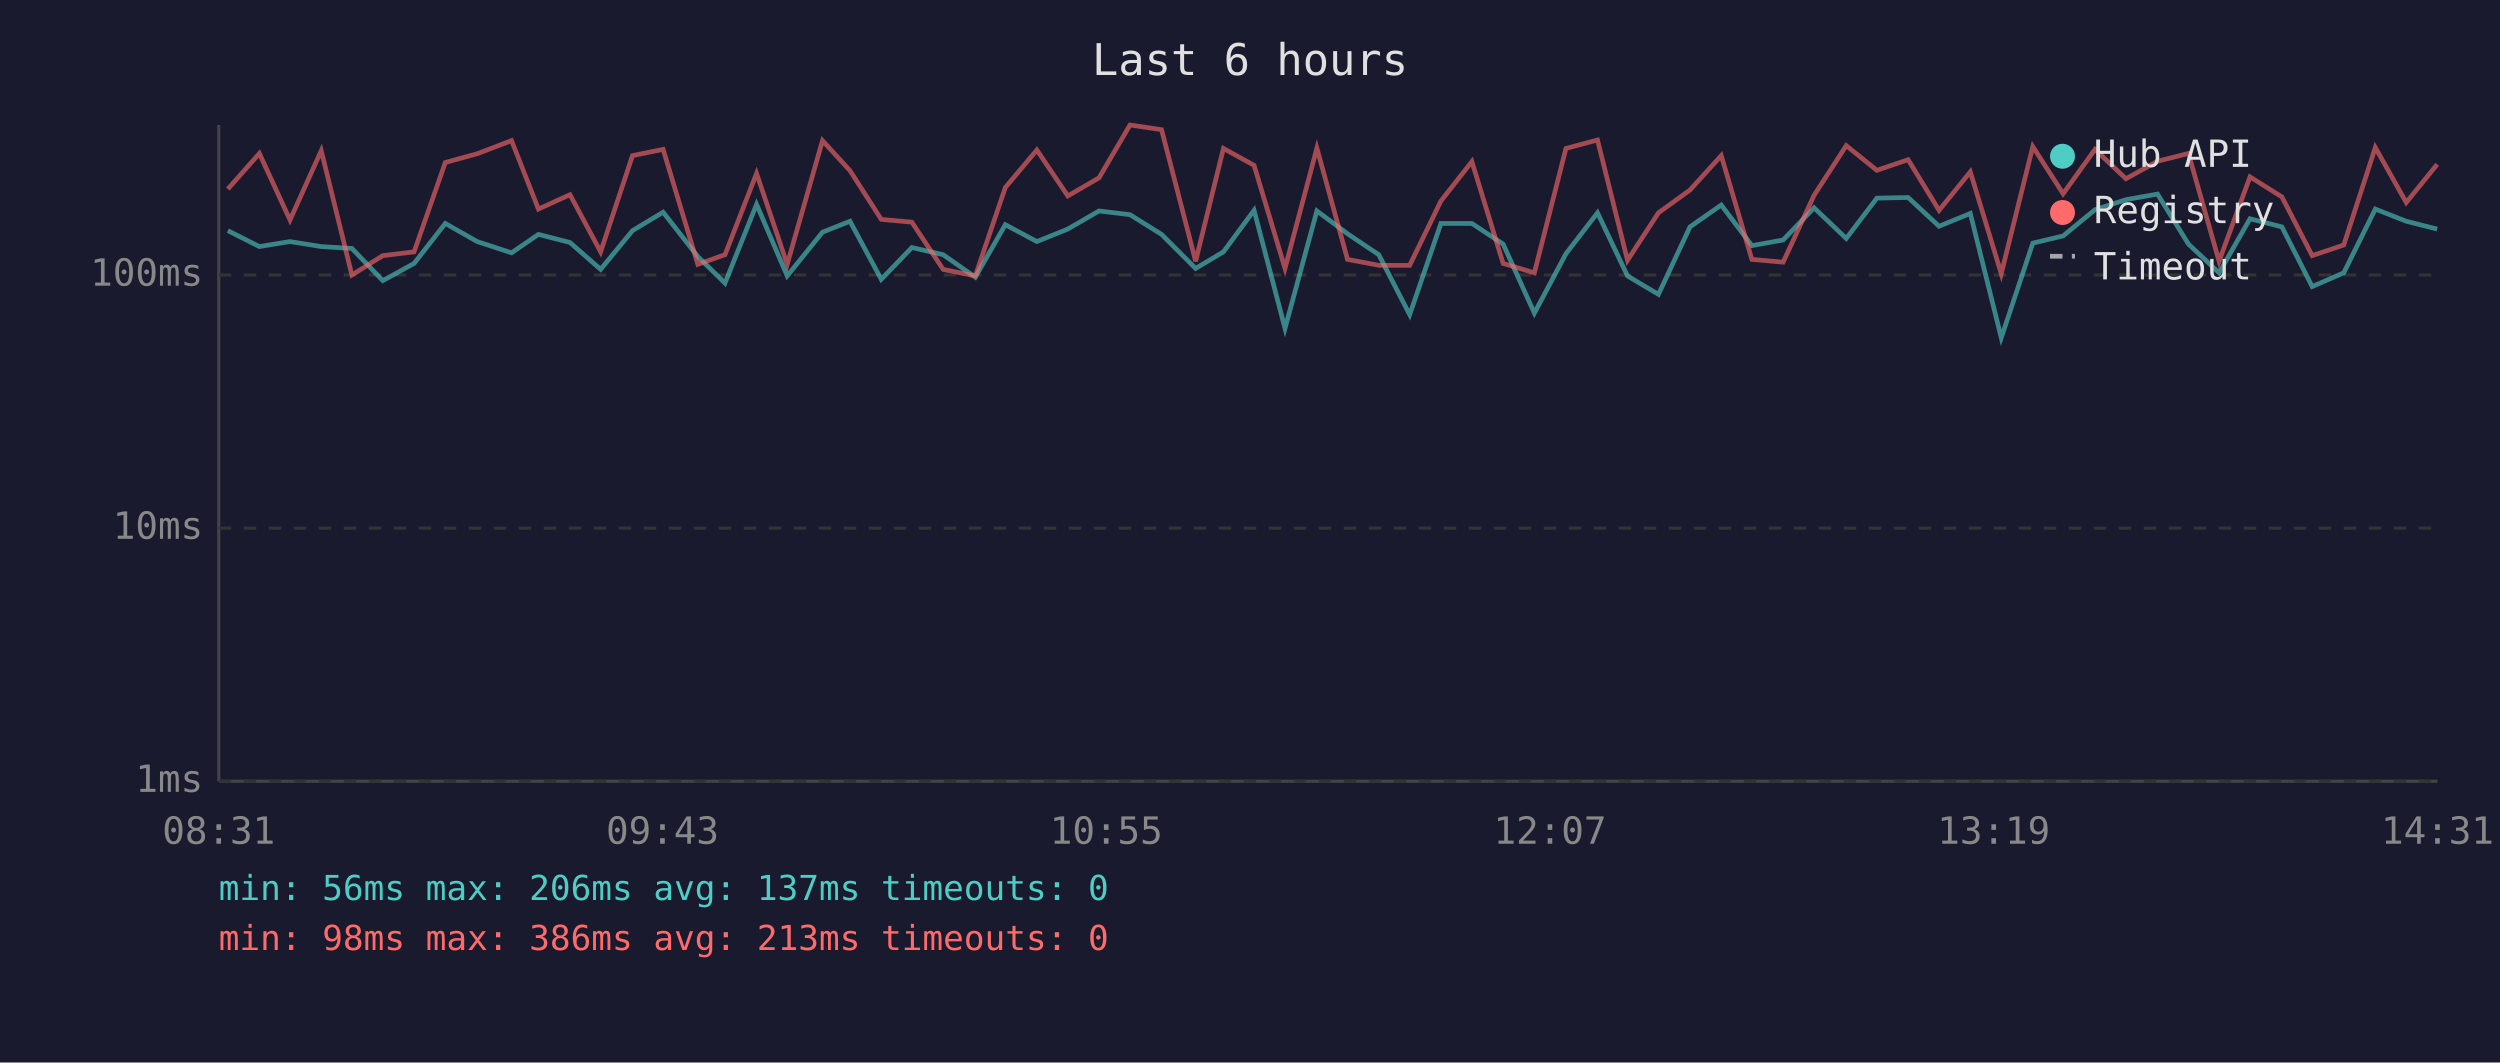
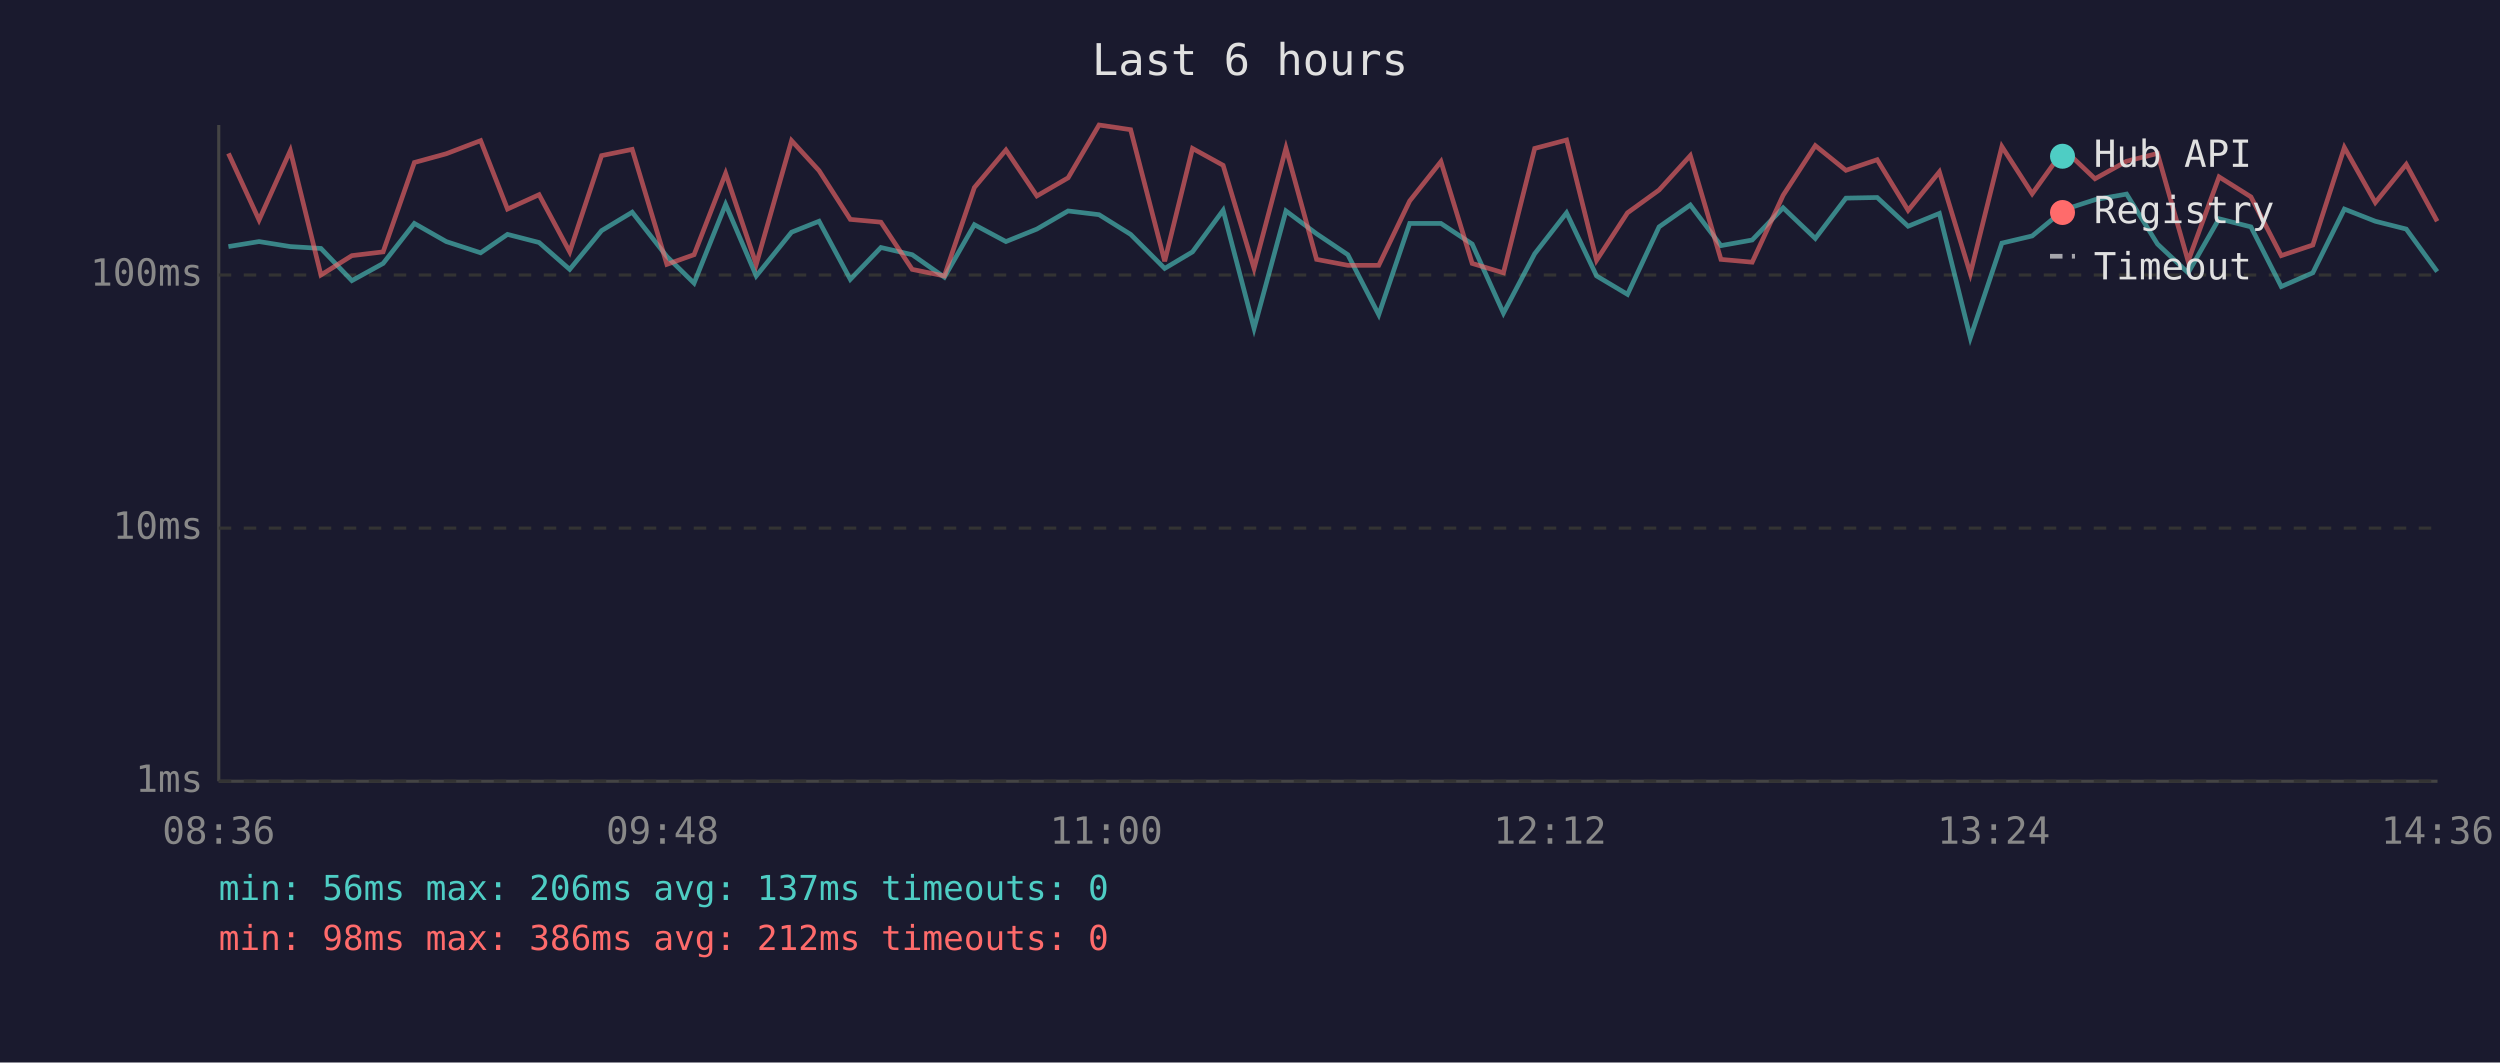
<svg xmlns="http://www.w3.org/2000/svg" viewBox="0 0 800 340" font-family="monospace" font-size="12">
  <rect width="800" height="340" fill="#1a1a2e" />
  <text x="400" y="24" fill="#e0e0e0" font-size="14" text-anchor="middle">Last 6 hours</text>
  <line x1="70" y1="40" x2="70" y2="250" stroke="#444" stroke-width="1" />
  <line x1="70" y1="250" x2="780" y2="250" stroke="#444" stroke-width="1" />
  <line x1="70" y1="250" x2="780" y2="250" stroke="#333" stroke-width="1" stroke-dasharray="4" />
  <text x="65" y="250" fill="#888" text-anchor="end" dominant-baseline="middle">1ms</text>
  <line x1="70" y1="169" x2="780" y2="169" stroke="#333" stroke-width="1" stroke-dasharray="4" />
  <text x="65" y="169" fill="#888" text-anchor="end" dominant-baseline="middle">10ms</text>
  <line x1="70" y1="88" x2="780" y2="88" stroke="#333" stroke-width="1" stroke-dasharray="4" />
  <text x="65" y="88" fill="#888" text-anchor="end" dominant-baseline="middle">100ms</text>
-   <text x="70" y="270" fill="#888" text-anchor="middle">08:31</text>
-   <text x="212" y="270" fill="#888" text-anchor="middle">09:43</text>
-   <text x="354" y="270" fill="#888" text-anchor="middle">10:55</text>
-   <text x="496" y="270" fill="#888" text-anchor="middle">12:07</text>
-   <text x="638" y="270" fill="#888" text-anchor="middle">13:19</text>
-   <text x="780" y="270" fill="#888" text-anchor="middle">14:31</text>
-   <polyline points="72.9,73.8 83.0,78.9 92.8,77.3 102.8,78.9 112.6,79.5 122.5,89.8 132.5,84.3 142.5,71.5 152.7,77.3 163.7,80.9 172.3,75.0 182.4,77.6 192.2,86.2 202.4,73.8 212.2,67.9 223.3,82.1 232.0,90.6 242.1,65.4 251.9,88.3 263.2,74.3 272.0,70.8 282.0,89.4 291.8,79.2 301.8,81.5 312.1,88.7 321.7,71.9 331.8,77.3 341.7,73.3 351.7,67.5 361.6,68.7 371.7,75.0 382.6,85.9 391.5,80.6 401.3,67.3 411.2,105.1 421.4,67.5 431.2,74.8 441.2,81.5 451.1,100.7 461.1,71.5 471.0,71.5 481.0,78.1 491.0,100.2 501.1,81.2 511.2,68.1 520.8,88.3 530.7,94.2 540.8,72.6 550.8,65.6 560.6,78.6 570.6,76.8 580.5,66.5 590.8,76.3 600.6,63.4 610.6,63.2 620.5,72.4 630.5,68.3 640.4,108.1 650.5,77.8 660.2,75.5 670.4,67.1 680.3,63.9 690.4,62.1 700.3,78.1 710.1,87.3 720.0,70.0 730.2,72.6 739.9,91.7 750.0,87.3 760.1,66.9 770.0,70.8 779.9,73.3" fill="none" stroke="#4ecdc4" stroke-width="1.5" opacity="0.6" />
-   <polyline points="72.9,60.5 83.0,49.1 92.8,70.4 102.8,48.2 112.6,88.0 122.5,81.8 132.5,80.6 142.5,52.0 152.7,49.2 163.7,45.0 172.3,66.9 182.4,62.3 192.2,80.6 202.4,49.8 212.2,47.8 223.3,84.6 232.0,81.5 242.1,55.5 251.9,84.6 263.2,45.0 272.0,54.6 282.0,70.2 291.8,71.1 301.8,86.2 312.1,88.3 321.7,60.0 331.8,48.0 341.7,62.7 351.7,56.9 361.6,40.0 371.7,41.5 382.6,83.6 391.5,47.5 401.3,52.9 411.2,85.9 421.4,47.4 431.2,83.0 441.2,84.9 451.1,84.9 461.1,64.3 471.0,51.7 481.0,84.3 491.0,87.3 501.1,47.5 511.2,44.8 520.8,83.3 530.7,68.1 540.8,60.8 550.8,49.8 560.6,83.0 570.6,83.9 580.5,62.5 590.8,46.6 600.6,54.5 610.6,51.1 620.5,67.3 630.5,55.0 640.4,87.6 650.5,46.9 660.2,62.0 670.4,47.8 680.3,57.2 690.4,51.6 700.3,49.1 710.1,83.6 720.0,56.6 730.2,63.0 739.9,81.8 750.0,78.4 760.1,47.2 770.0,64.8 779.9,52.6" fill="none" stroke="#ff6b6b" stroke-width="1.5" opacity="0.6" />
+   <text x="70" y="270" fill="#888" text-anchor="middle">08:36</text>
+   <text x="212" y="270" fill="#888" text-anchor="middle">09:48</text>
+   <text x="354" y="270" fill="#888" text-anchor="middle">11:00</text>
+   <text x="496" y="270" fill="#888" text-anchor="middle">12:12</text>
+   <text x="638" y="270" fill="#888" text-anchor="middle">13:24</text>
+   <text x="780" y="270" fill="#888" text-anchor="middle">14:36</text>
+   <polyline points="73.1,78.9 82.9,77.3 92.9,78.9 102.7,79.5 112.6,89.8 122.6,84.3 132.6,71.5 142.8,77.3 153.8,80.9 162.4,75.0 172.5,77.6 182.3,86.2 192.5,73.8 202.3,67.9 213.4,82.1 222.1,90.6 232.2,65.4 242.0,88.3 253.3,74.3 262.1,70.8 272.1,89.4 281.9,79.2 291.9,81.5 302.2,88.7 311.8,71.9 321.9,77.3 331.8,73.3 341.8,67.5 351.7,68.7 361.8,75.0 372.7,85.9 381.6,80.6 391.4,67.3 401.3,105.1 411.5,67.5 421.3,74.8 431.3,81.5 441.2,100.7 451.1,71.5 461.1,71.5 471.1,78.1 481.1,100.2 491.1,81.2 501.3,68.1 510.9,88.3 520.8,94.2 530.9,72.6 540.9,65.6 550.7,78.6 560.7,76.8 570.6,66.5 580.9,76.3 590.7,63.4 600.7,63.2 610.6,72.4 620.6,68.3 630.5,108.1 640.6,77.8 650.3,75.5 660.5,67.1 670.4,63.9 680.5,62.1 690.4,78.1 700.2,87.3 710.1,70.0 720.3,72.6 730.0,91.7 740.1,87.3 750.2,66.9 760.1,70.8 770.0,73.3 779.9,86.9" fill="none" stroke="#4ecdc4" stroke-width="1.5" opacity="0.6" />
+   <polyline points="73.1,49.1 82.9,70.4 92.9,48.2 102.7,88.0 112.6,81.8 122.6,80.6 132.6,52.0 142.8,49.2 153.8,45.0 162.4,66.9 172.5,62.3 182.3,80.6 192.5,49.8 202.3,47.8 213.4,84.6 222.1,81.5 232.2,55.5 242.0,84.6 253.3,45.0 262.1,54.6 272.1,70.2 281.9,71.1 291.9,86.2 302.2,88.3 311.8,60.0 321.9,48.0 331.8,62.7 341.8,56.9 351.7,40.0 361.8,41.5 372.7,83.6 381.6,47.5 391.4,52.9 401.3,85.9 411.5,47.4 421.3,83.0 431.3,84.9 441.2,84.9 451.1,64.3 461.1,51.7 471.1,84.3 481.1,87.3 491.1,47.5 501.3,44.8 510.9,83.3 520.8,68.1 530.9,60.8 540.9,49.8 550.7,83.0 560.7,83.9 570.6,62.5 580.9,46.6 590.7,54.5 600.7,51.1 610.6,67.3 620.6,55.0 630.5,87.6 640.6,46.9 650.3,62.0 660.5,47.8 670.4,57.2 680.5,51.6 690.4,49.1 700.2,83.6 710.1,56.6 720.3,63.0 730.0,81.8 740.1,78.4 750.2,47.2 760.1,64.8 770.0,52.6 779.9,70.8" fill="none" stroke="#ff6b6b" stroke-width="1.5" opacity="0.6" />
  <circle cx="660" cy="50" r="4" fill="#4ecdc4" />
  <text x="670" y="50" fill="#e0e0e0" dominant-baseline="middle">Hub API</text>
  <circle cx="660" cy="68" r="4" fill="#ff6b6b" />
  <text x="670" y="68" fill="#e0e0e0" dominant-baseline="middle">Registry</text>
  <line x1="656" y1="82" x2="664" y2="82" stroke="#e0e0e0" stroke-width="1.5" stroke-dasharray="4,3" opacity="0.7" />
  <text x="670" y="86" fill="#e0e0e0" dominant-baseline="middle">Timeout</text>
  <text x="70" y="288" fill="#4ecdc4" font-size="11">min: 56ms  max: 206ms  avg: 137ms  timeouts: 0</text>
-   <text x="70" y="304" fill="#ff6b6b" font-size="11">min: 98ms  max: 386ms  avg: 213ms  timeouts: 0</text>
+   <text x="70" y="304" fill="#ff6b6b" font-size="11">min: 98ms  max: 386ms  avg: 212ms  timeouts: 0</text>
</svg>
